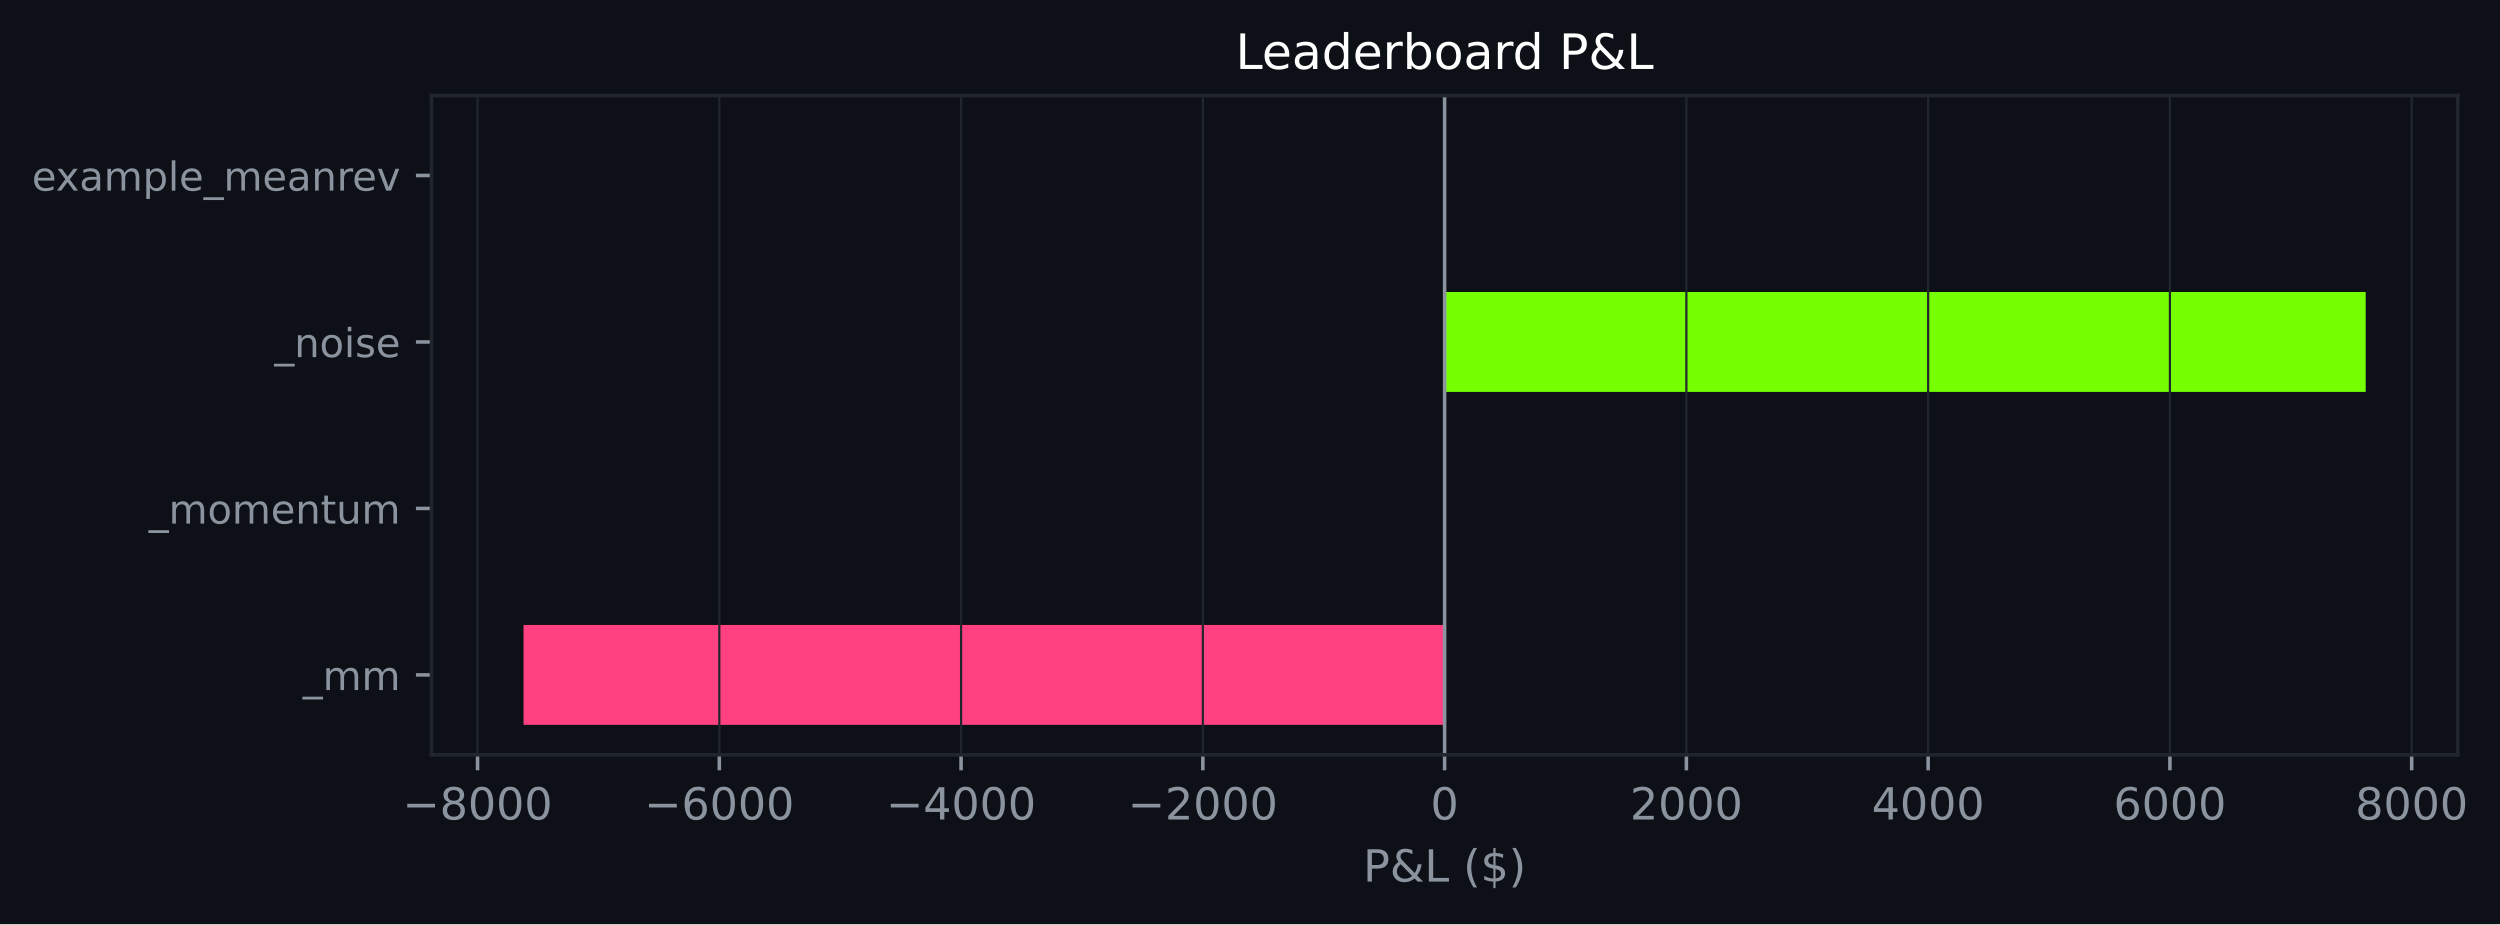
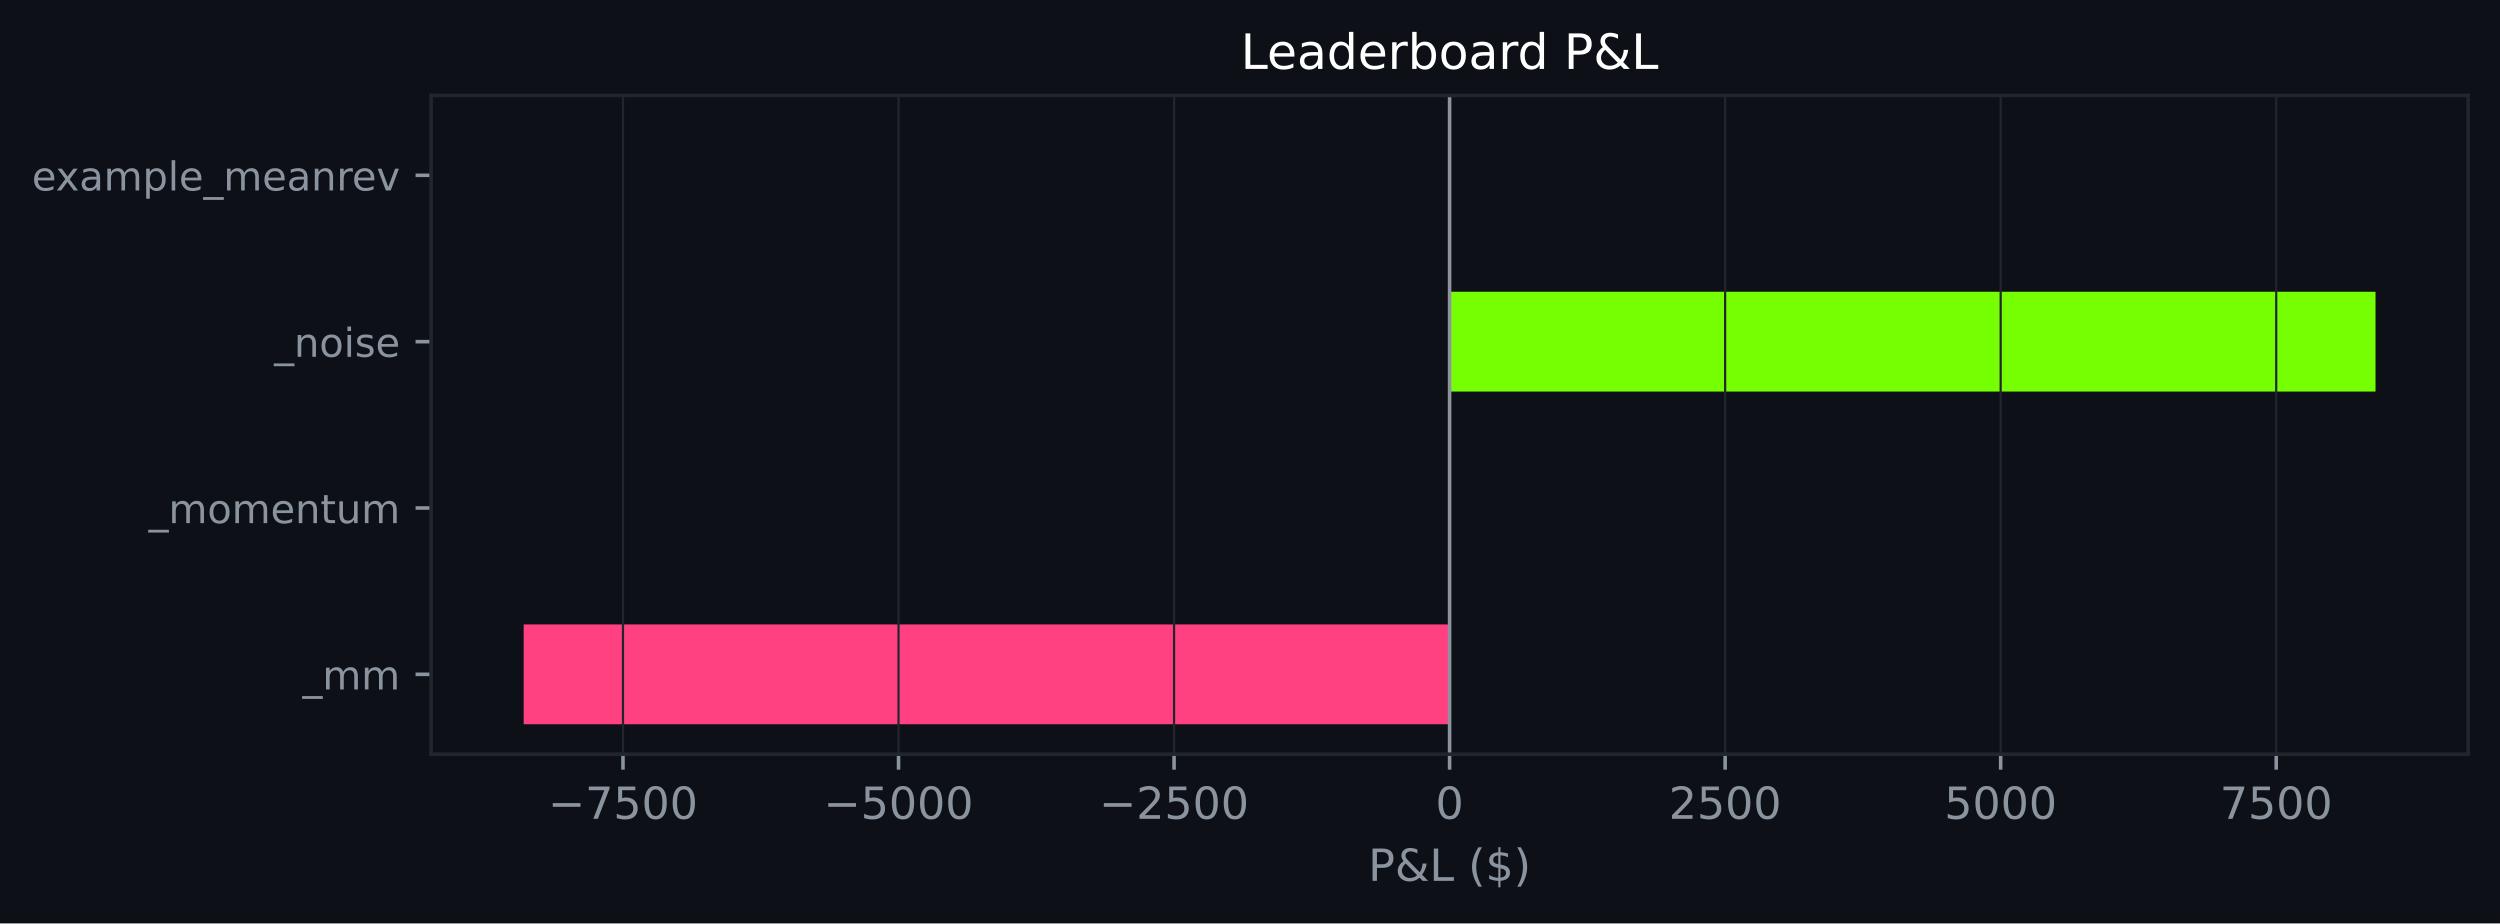
- <svg xmlns="http://www.w3.org/2000/svg" xmlns:xlink="http://www.w3.org/1999/xlink" width="563.972pt" height="208.479pt" viewBox="0 0 563.972 208.479" version="1.1">
+ <svg xmlns="http://www.w3.org/2000/svg" xmlns:xlink="http://www.w3.org/1999/xlink" width="564.45pt" height="208.479pt" viewBox="0 0 564.45 208.479" version="1.1">
  <defs>
    <style type="text/css">*{stroke-linejoin: round; stroke-linecap: butt}</style>
  </defs>
  <g id="figure_1">
    <g id="patch_1">
-       <path d="M 0 208.479  L 563.972 208.479  L 563.972 0  L 0 0  z " style="fill: #0d1117" />
+       <path d="M 0 208.479  L 564.45 208.479  L 564.45 0  L 0 0  z " style="fill: #0d1117" />
    </g>
    <g id="axes_1">
      <g id="patch_2">
-         <path d="M 97.33 170.279  L 554.447 170.279  L 554.447 21.558  L 97.33 21.558  z " style="fill: #0d1117" />
+         <path d="M 97.33 170.279  L 557.25 170.279  L 557.25 21.558  L 97.33 21.558  z " style="fill: #0d1117" />
      </g>
      <g id="patch_3">
-         <path d="M 325.889 163.519  L 118.108 163.519  L 118.108 140.985  L 325.889 140.985  z " clip-path="url(#p1a26f3e343)" style="fill: #ff4081" />
+         <path d="M 327.29 163.519  L 118.236 163.519  L 118.236 140.985  L 327.29 140.985  z " clip-path="url(#pf11b3a3038)" style="fill: #ff4081" />
      </g>
      <g id="patch_4">
-         <path d="M 325.889 125.963  L 325.889 125.963  L 325.889 103.43  L 325.889 103.43  z " clip-path="url(#p1a26f3e343)" style="fill: #76ff03" />
+         <path d="M 327.29 125.963  L 327.29 125.963  L 327.29 103.43  L 327.29 103.43  z " clip-path="url(#pf11b3a3038)" style="fill: #76ff03" />
      </g>
      <g id="patch_5">
-         <path d="M 325.889 88.407  L 533.669 88.407  L 533.669 65.874  L 325.889 65.874  z " clip-path="url(#p1a26f3e343)" style="fill: #76ff03" />
+         <path d="M 327.29 88.407  L 536.345 88.407  L 536.345 65.874  L 327.29 65.874  z " clip-path="url(#pf11b3a3038)" style="fill: #76ff03" />
      </g>
      <g id="patch_6">
-         <path d="M 325.889 50.852  L 325.889 50.852  L 325.889 28.318  L 325.889 28.318  z " clip-path="url(#p1a26f3e343)" style="fill: #76ff03" />
+         <path d="M 327.29 50.852  L 327.29 50.852  L 327.29 28.318  L 327.29 28.318  z " clip-path="url(#pf11b3a3038)" style="fill: #76ff03" />
      </g>
      <g id="matplotlib.axis_1">
        <g id="xtick_1">
          <g id="line2d_1">
-             <path d="M 107.73 170.279  L 107.73 21.558  " clip-path="url(#p1a26f3e343)" style="fill: none; stroke: #21262d; stroke-width: 0.5; stroke-linecap: square" />
+             <path d="M 140.658 170.279  L 140.658 21.558  " clip-path="url(#pf11b3a3038)" style="fill: none; stroke: #21262d; stroke-width: 0.5; stroke-linecap: square" />
          </g>
          <g id="line2d_2">
            <defs>
-               <path id="m102474f552" d="M 0 0  L 0 3.5  " style="stroke: #8b949e; stroke-width: 0.8" />
+               <path id="md3e038ce34" d="M 0 0  L 0 3.5  " style="stroke: #8b949e; stroke-width: 0.8" />
            </defs>
            <g>
-               <use xlink:href="#m102474f552" x="107.73" y="170.279" style="fill: #8b949e; stroke: #8b949e; stroke-width: 0.8" />
+               <use xlink:href="#md3e038ce34" x="140.658" y="170.279" style="fill: #8b949e; stroke: #8b949e; stroke-width: 0.8" />
            </g>
          </g>
          <g id="text_1">
-             <g style="fill: #8b949e" transform="translate(90.81558 184.8762) scale(0.1 -0.1)">
+             <g style="fill: #8b949e" transform="translate(123.7428 184.8762) scale(0.1 -0.1)">
              <defs>
                <path id="DejaVuSans-c9c" d="M 678 2272  L 4684 2272  L 4684 1741  L 678 1741  L 678 2272  z " transform="scale(0.015625)" />
-                 <path id="DejaVuSans-1b" d="M 2034 2216  Q 1584 2216 1326 1975  Q 1069 1734 1069 1313  Q 1069 891 1326 650  Q 1584 409 2034 409  Q 2484 409 2743 651  Q 3003 894 3003 1313  Q 3003 1734 2745 1975  Q 2488 2216 2034 2216  z M 1403 2484  Q 997 2584 770 2862  Q 544 3141 544 3541  Q 544 4100 942 4425  Q 1341 4750 2034 4750  Q 2731 4750 3128 4425  Q 3525 4100 3525 3541  Q 3525 3141 3298 2862  Q 3072 2584 2669 2484  Q 3125 2378 3379 2068  Q 3634 1759 3634 1313  Q 3634 634 3220 271  Q 2806 -91 2034 -91  Q 1263 -91 848 271  Q 434 634 434 1313  Q 434 1759 690 2068  Q 947 2378 1403 2484  z M 1172 3481  Q 1172 3119 1398 2916  Q 1625 2713 2034 2713  Q 2441 2713 2670 2916  Q 2900 3119 2900 3481  Q 2900 3844 2670 4047  Q 2441 4250 2034 4250  Q 1625 4250 1398 4047  Q 1172 3844 1172 3481  z " transform="scale(0.015625)" />
+                 <path id="DejaVuSans-1a" d="M 525 4666  L 3525 4666  L 3525 4397  L 1831 0  L 1172 0  L 2766 4134  L 525 4134  L 525 4666  z " transform="scale(0.015625)" />
+                 <path id="DejaVuSans-18" d="M 691 4666  L 3169 4666  L 3169 4134  L 1269 4134  L 1269 2991  Q 1406 3038 1543 3061  Q 1681 3084 1819 3084  Q 2600 3084 3056 2656  Q 3513 2228 3513 1497  Q 3513 744 3044 326  Q 2575 -91 1722 -91  Q 1428 -91 1123 -41  Q 819 9 494 109  L 494 744  Q 775 591 1075 516  Q 1375 441 1709 441  Q 2250 441 2565 725  Q 2881 1009 2881 1497  Q 2881 1984 2565 2268  Q 2250 2553 1709 2553  Q 1456 2553 1204 2497  Q 953 2441 691 2322  L 691 4666  z " transform="scale(0.015625)" />
                <path id="DejaVuSans-13" d="M 2034 4250  Q 1547 4250 1301 3770  Q 1056 3291 1056 2328  Q 1056 1369 1301 889  Q 1547 409 2034 409  Q 2525 409 2770 889  Q 3016 1369 3016 2328  Q 3016 3291 2770 3770  Q 2525 4250 2034 4250  z M 2034 4750  Q 2819 4750 3233 4129  Q 3647 3509 3647 2328  Q 3647 1150 3233 529  Q 2819 -91 2034 -91  Q 1250 -91 836 529  Q 422 1150 422 2328  Q 422 3509 836 4129  Q 1250 4750 2034 4750  z " transform="scale(0.015625)" />
              </defs>
              <use xlink:href="#DejaVuSans-c9c" />
-               <use xlink:href="#DejaVuSans-1b" transform="translate(83.79688 0)" />
+               <use xlink:href="#DejaVuSans-1a" transform="translate(83.79688 0)" />
+               <use xlink:href="#DejaVuSans-18" transform="translate(147.4219 0)" />
+               <use xlink:href="#DejaVuSans-13" transform="translate(211.0469 0)" />
+               <use xlink:href="#DejaVuSans-13" transform="translate(274.6719 0)" />
+             </g>
+           </g>
+         </g>
+         <g id="xtick_2">
+           <g id="line2d_3">
+             <path d="M 202.869 170.279  L 202.869 21.558  " clip-path="url(#pf11b3a3038)" style="fill: none; stroke: #21262d; stroke-width: 0.5; stroke-linecap: square" />
+           </g>
+           <g id="line2d_4">
+             <g>
+               <use xlink:href="#md3e038ce34" x="202.869" y="170.279" style="fill: #8b949e; stroke: #8b949e; stroke-width: 0.8" />
+             </g>
+           </g>
+           <g id="text_2">
+             <g style="fill: #8b949e" transform="translate(185.9537 184.8762) scale(0.1 -0.1)">
+               <use xlink:href="#DejaVuSans-c9c" />
+               <use xlink:href="#DejaVuSans-18" transform="translate(83.79688 0)" />
              <use xlink:href="#DejaVuSans-13" transform="translate(147.4219 0)" />
              <use xlink:href="#DejaVuSans-13" transform="translate(211.0469 0)" />
              <use xlink:href="#DejaVuSans-13" transform="translate(274.6719 0)" />
            </g>
          </g>
        </g>
-         <g id="xtick_2">
-           <g id="line2d_3">
-             <path d="M 162.27 170.279  L 162.27 21.558  " clip-path="url(#p1a26f3e343)" style="fill: none; stroke: #21262d; stroke-width: 0.5; stroke-linecap: square" />
-           </g>
-           <g id="line2d_4">
-             <g>
-               <use xlink:href="#m102474f552" x="162.27" y="170.279" style="fill: #8b949e; stroke: #8b949e; stroke-width: 0.8" />
-             </g>
-           </g>
-           <g id="text_2">
-             <g style="fill: #8b949e" transform="translate(145.3551 184.8762) scale(0.1 -0.1)">
-               <defs>
-                 <path id="DejaVuSans-19" d="M 2113 2584  Q 1688 2584 1439 2293  Q 1191 2003 1191 1497  Q 1191 994 1439 701  Q 1688 409 2113 409  Q 2538 409 2786 701  Q 3034 994 3034 1497  Q 3034 2003 2786 2293  Q 2538 2584 2113 2584  z M 3366 4563  L 3366 3988  Q 3128 4100 2886 4159  Q 2644 4219 2406 4219  Q 1781 4219 1451 3797  Q 1122 3375 1075 2522  Q 1259 2794 1537 2939  Q 1816 3084 2150 3084  Q 2853 3084 3261 2657  Q 3669 2231 3669 1497  Q 3669 778 3244 343  Q 2819 -91 2113 -91  Q 1303 -91 875 529  Q 447 1150 447 2328  Q 447 3434 972 4092  Q 1497 4750 2381 4750  Q 2619 4750 2861 4703  Q 3103 4656 3366 4563  z " transform="scale(0.015625)" />
+         <g id="xtick_3">
+           <g id="line2d_5">
+             <path d="M 265.08 170.279  L 265.08 21.558  " clip-path="url(#pf11b3a3038)" style="fill: none; stroke: #21262d; stroke-width: 0.5; stroke-linecap: square" />
+           </g>
+           <g id="line2d_6">
+             <g>
+               <use xlink:href="#md3e038ce34" x="265.08" y="170.279" style="fill: #8b949e; stroke: #8b949e; stroke-width: 0.8" />
+             </g>
+           </g>
+           <g id="text_3">
+             <g style="fill: #8b949e" transform="translate(248.1647 184.8762) scale(0.1 -0.1)">
+               <defs>
+                 <path id="DejaVuSans-15" d="M 1228 531  L 3431 531  L 3431 0  L 469 0  L 469 531  Q 828 903 1448 1529  Q 2069 2156 2228 2338  Q 2531 2678 2651 2914  Q 2772 3150 2772 3378  Q 2772 3750 2511 3984  Q 2250 4219 1831 4219  Q 1534 4219 1204 4116  Q 875 4013 500 3803  L 500 4441  Q 881 4594 1212 4672  Q 1544 4750 1819 4750  Q 2544 4750 2975 4387  Q 3406 4025 3406 3419  Q 3406 3131 3298 2873  Q 3191 2616 2906 2266  Q 2828 2175 2409 1742  Q 1991 1309 1228 531  z " transform="scale(0.015625)" />
              </defs>
              <use xlink:href="#DejaVuSans-c9c" />
-               <use xlink:href="#DejaVuSans-19" transform="translate(83.79688 0)" />
-               <use xlink:href="#DejaVuSans-13" transform="translate(147.4219 0)" />
+               <use xlink:href="#DejaVuSans-15" transform="translate(83.79688 0)" />
+               <use xlink:href="#DejaVuSans-18" transform="translate(147.4219 0)" />
              <use xlink:href="#DejaVuSans-13" transform="translate(211.0469 0)" />
              <use xlink:href="#DejaVuSans-13" transform="translate(274.6719 0)" />
            </g>
          </g>
        </g>
-         <g id="xtick_3">
-           <g id="line2d_5">
-             <path d="M 216.809 170.279  L 216.809 21.558  " clip-path="url(#p1a26f3e343)" style="fill: none; stroke: #21262d; stroke-width: 0.5; stroke-linecap: square" />
-           </g>
-           <g id="line2d_6">
-             <g>
-               <use xlink:href="#m102474f552" x="216.809" y="170.279" style="fill: #8b949e; stroke: #8b949e; stroke-width: 0.8" />
-             </g>
-           </g>
-           <g id="text_3">
-             <g style="fill: #8b949e" transform="translate(199.8946 184.8762) scale(0.1 -0.1)">
-               <defs>
-                 <path id="DejaVuSans-17" d="M 2419 4116  L 825 1625  L 2419 1625  L 2419 4116  z M 2253 4666  L 3047 4666  L 3047 1625  L 3713 1625  L 3713 1100  L 3047 1100  L 3047 0  L 2419 0  L 2419 1100  L 313 1100  L 313 1709  L 2253 4666  z " transform="scale(0.015625)" />
-               </defs>
-               <use xlink:href="#DejaVuSans-c9c" />
-               <use xlink:href="#DejaVuSans-17" transform="translate(83.79688 0)" />
-               <use xlink:href="#DejaVuSans-13" transform="translate(147.4219 0)" />
-               <use xlink:href="#DejaVuSans-13" transform="translate(211.0469 0)" />
-               <use xlink:href="#DejaVuSans-13" transform="translate(274.6719 0)" />
-             </g>
-           </g>
-         </g>
        <g id="xtick_4">
          <g id="line2d_7">
-             <path d="M 271.349 170.279  L 271.349 21.558  " clip-path="url(#p1a26f3e343)" style="fill: none; stroke: #21262d; stroke-width: 0.5; stroke-linecap: square" />
+             <path d="M 327.29 170.279  L 327.29 21.558  " clip-path="url(#pf11b3a3038)" style="fill: none; stroke: #21262d; stroke-width: 0.5; stroke-linecap: square" />
          </g>
          <g id="line2d_8">
            <g>
-               <use xlink:href="#m102474f552" x="271.349" y="170.279" style="fill: #8b949e; stroke: #8b949e; stroke-width: 0.8" />
+               <use xlink:href="#md3e038ce34" x="327.29" y="170.279" style="fill: #8b949e; stroke: #8b949e; stroke-width: 0.8" />
            </g>
          </g>
          <g id="text_4">
-             <g style="fill: #8b949e" transform="translate(254.4342 184.8762) scale(0.1 -0.1)">
-               <defs>
-                 <path id="DejaVuSans-15" d="M 1228 531  L 3431 531  L 3431 0  L 469 0  L 469 531  Q 828 903 1448 1529  Q 2069 2156 2228 2338  Q 2531 2678 2651 2914  Q 2772 3150 2772 3378  Q 2772 3750 2511 3984  Q 2250 4219 1831 4219  Q 1534 4219 1204 4116  Q 875 4013 500 3803  L 500 4441  Q 881 4594 1212 4672  Q 1544 4750 1819 4750  Q 2544 4750 2975 4387  Q 3406 4025 3406 3419  Q 3406 3131 3298 2873  Q 3191 2616 2906 2266  Q 2828 2175 2409 1742  Q 1991 1309 1228 531  z " transform="scale(0.015625)" />
-               </defs>
-               <use xlink:href="#DejaVuSans-c9c" />
-               <use xlink:href="#DejaVuSans-15" transform="translate(83.79688 0)" />
-               <use xlink:href="#DejaVuSans-13" transform="translate(147.4219 0)" />
-               <use xlink:href="#DejaVuSans-13" transform="translate(211.0469 0)" />
-               <use xlink:href="#DejaVuSans-13" transform="translate(274.6719 0)" />
+             <g style="fill: #8b949e" transform="translate(324.1092 184.8762) scale(0.1 -0.1)">
+               <use xlink:href="#DejaVuSans-13" />
            </g>
          </g>
        </g>
        <g id="xtick_5">
          <g id="line2d_9">
-             <path d="M 325.889 170.279  L 325.889 21.558  " clip-path="url(#p1a26f3e343)" style="fill: none; stroke: #21262d; stroke-width: 0.5; stroke-linecap: square" />
+             <path d="M 389.501 170.279  L 389.501 21.558  " clip-path="url(#pf11b3a3038)" style="fill: none; stroke: #21262d; stroke-width: 0.5; stroke-linecap: square" />
          </g>
          <g id="line2d_10">
            <g>
-               <use xlink:href="#m102474f552" x="325.889" y="170.279" style="fill: #8b949e; stroke: #8b949e; stroke-width: 0.8" />
+               <use xlink:href="#md3e038ce34" x="389.501" y="170.279" style="fill: #8b949e; stroke: #8b949e; stroke-width: 0.8" />
            </g>
          </g>
          <g id="text_5">
-             <g style="fill: #8b949e" transform="translate(322.7073 184.8762) scale(0.1 -0.1)">
-               <use xlink:href="#DejaVuSans-13" />
+             <g style="fill: #8b949e" transform="translate(376.7764 184.8762) scale(0.1 -0.1)">
+               <use xlink:href="#DejaVuSans-15" />
+               <use xlink:href="#DejaVuSans-18" transform="translate(63.625 0)" />
+               <use xlink:href="#DejaVuSans-13" transform="translate(127.25 0)" />
+               <use xlink:href="#DejaVuSans-13" transform="translate(190.875 0)" />
            </g>
          </g>
        </g>
        <g id="xtick_6">
          <g id="line2d_11">
-             <path d="M 380.428 170.279  L 380.428 21.558  " clip-path="url(#p1a26f3e343)" style="fill: none; stroke: #21262d; stroke-width: 0.5; stroke-linecap: square" />
+             <path d="M 451.712 170.279  L 451.712 21.558  " clip-path="url(#pf11b3a3038)" style="fill: none; stroke: #21262d; stroke-width: 0.5; stroke-linecap: square" />
          </g>
          <g id="line2d_12">
            <g>
-               <use xlink:href="#m102474f552" x="380.428" y="170.279" style="fill: #8b949e; stroke: #8b949e; stroke-width: 0.8" />
+               <use xlink:href="#md3e038ce34" x="451.712" y="170.279" style="fill: #8b949e; stroke: #8b949e; stroke-width: 0.8" />
            </g>
          </g>
          <g id="text_6">
-             <g style="fill: #8b949e" transform="translate(367.7031 184.8762) scale(0.1 -0.1)">
-               <use xlink:href="#DejaVuSans-15" />
+             <g style="fill: #8b949e" transform="translate(438.9874 184.8762) scale(0.1 -0.1)">
+               <use xlink:href="#DejaVuSans-18" />
              <use xlink:href="#DejaVuSans-13" transform="translate(63.625 0)" />
              <use xlink:href="#DejaVuSans-13" transform="translate(127.25 0)" />
              <use xlink:href="#DejaVuSans-13" transform="translate(190.875 0)" />
            </g>
          </g>
        </g>
        <g id="xtick_7">
          <g id="line2d_13">
-             <path d="M 434.968 170.279  L 434.968 21.558  " clip-path="url(#p1a26f3e343)" style="fill: none; stroke: #21262d; stroke-width: 0.5; stroke-linecap: square" />
+             <path d="M 513.923 170.279  L 513.923 21.558  " clip-path="url(#pf11b3a3038)" style="fill: none; stroke: #21262d; stroke-width: 0.5; stroke-linecap: square" />
          </g>
          <g id="line2d_14">
            <g>
-               <use xlink:href="#m102474f552" x="434.968" y="170.279" style="fill: #8b949e; stroke: #8b949e; stroke-width: 0.8" />
+               <use xlink:href="#md3e038ce34" x="513.923" y="170.279" style="fill: #8b949e; stroke: #8b949e; stroke-width: 0.8" />
            </g>
          </g>
          <g id="text_7">
-             <g style="fill: #8b949e" transform="translate(422.2426 184.8762) scale(0.1 -0.1)">
-               <use xlink:href="#DejaVuSans-17" />
-               <use xlink:href="#DejaVuSans-13" transform="translate(63.625 0)" />
+             <g style="fill: #8b949e" transform="translate(501.1983 184.8762) scale(0.1 -0.1)">
+               <use xlink:href="#DejaVuSans-1a" />
+               <use xlink:href="#DejaVuSans-18" transform="translate(63.625 0)" />
              <use xlink:href="#DejaVuSans-13" transform="translate(127.25 0)" />
              <use xlink:href="#DejaVuSans-13" transform="translate(190.875 0)" />
            </g>
          </g>
        </g>
-         <g id="xtick_8">
-           <g id="line2d_15">
-             <path d="M 489.507 170.279  L 489.507 21.558  " clip-path="url(#p1a26f3e343)" style="fill: none; stroke: #21262d; stroke-width: 0.5; stroke-linecap: square" />
-           </g>
-           <g id="line2d_16">
-             <g>
-               <use xlink:href="#m102474f552" x="489.507" y="170.279" style="fill: #8b949e; stroke: #8b949e; stroke-width: 0.8" />
-             </g>
-           </g>
-           <g id="text_8">
-             <g style="fill: #8b949e" transform="translate(476.7821 184.8762) scale(0.1 -0.1)">
-               <use xlink:href="#DejaVuSans-19" />
-               <use xlink:href="#DejaVuSans-13" transform="translate(63.625 0)" />
-               <use xlink:href="#DejaVuSans-13" transform="translate(127.25 0)" />
-               <use xlink:href="#DejaVuSans-13" transform="translate(190.875 0)" />
-             </g>
-           </g>
-         </g>
-         <g id="xtick_9">
-           <g id="line2d_17">
-             <path d="M 544.047 170.279  L 544.047 21.558  " clip-path="url(#p1a26f3e343)" style="fill: none; stroke: #21262d; stroke-width: 0.5; stroke-linecap: square" />
-           </g>
-           <g id="line2d_18">
-             <g>
-               <use xlink:href="#m102474f552" x="544.047" y="170.279" style="fill: #8b949e; stroke: #8b949e; stroke-width: 0.8" />
-             </g>
-           </g>
-           <g id="text_9">
-             <g style="fill: #8b949e" transform="translate(531.3217 184.8762) scale(0.1 -0.1)">
-               <use xlink:href="#DejaVuSans-1b" />
-               <use xlink:href="#DejaVuSans-13" transform="translate(63.625 0)" />
-               <use xlink:href="#DejaVuSans-13" transform="translate(127.25 0)" />
-               <use xlink:href="#DejaVuSans-13" transform="translate(190.875 0)" />
-             </g>
-           </g>
-         </g>
-         <g id="text_10">
-           <g style="fill: #8b949e" transform="translate(307.5167 198.877) scale(0.1 -0.1)">
+         <g id="text_8">
+           <g style="fill: #8b949e" transform="translate(308.9186 198.877) scale(0.1 -0.1)">
            <defs>
              <path id="DejaVuSans-33" d="M 1259 4147  L 1259 2394  L 2053 2394  Q 2494 2394 2734 2622  Q 2975 2850 2975 3272  Q 2975 3691 2734 3919  Q 2494 4147 2053 4147  L 1259 4147  z M 628 4666  L 2053 4666  Q 2838 4666 3239 4311  Q 3641 3956 3641 3272  Q 3641 2581 3239 2228  Q 2838 1875 2053 1875  L 1259 1875  L 1259 0  L 628 0  L 628 4666  z " transform="scale(0.015625)" />
              <path id="DejaVuSans-9" d="M 1556 2509  Q 1272 2256 1139 2004  Q 1006 1753 1006 1478  Q 1006 1022 1337 719  Q 1669 416 2169 416  Q 2466 416 2725 514  Q 2984 613 3213 813  L 1556 2509  z M 1997 2859  L 3584 1234  Q 3769 1513 3872 1830  Q 3975 2147 3994 2503  L 4575 2503  Q 4538 2091 4375 1687  Q 4213 1284 3922 891  L 4794 0  L 4006 0  L 3559 459  Q 3234 181 2878 45  Q 2522 -91 2113 -91  Q 1359 -91 881 339  Q 403 769 403 1441  Q 403 1841 612 2192  Q 822 2544 1241 2853  Q 1091 3050 1012 3245  Q 934 3441 934 3628  Q 934 4134 1281 4442  Q 1628 4750 2203 4750  Q 2463 4750 2720 4694  Q 2978 4638 3244 4525  L 3244 3956  Q 2972 4103 2725 4179  Q 2478 4256 2266 4256  Q 1938 4256 1733 4082  Q 1528 3909 1528 3634  Q 1528 3475 1620 3314  Q 1713 3153 1997 2859  z " transform="scale(0.015625)" />
              <path id="DejaVuSans-2f" d="M 628 4666  L 1259 4666  L 1259 531  L 3531 531  L 3531 0  L 628 0  L 628 4666  z " transform="scale(0.015625)" />
              <path id="DejaVuSans-3" transform="scale(0.015625)" />
              <path id="DejaVuSans-b" d="M 1984 4856  Q 1566 4138 1362 3434  Q 1159 2731 1159 2009  Q 1159 1288 1364 580  Q 1569 -128 1984 -844  L 1484 -844  Q 1016 -109 783 600  Q 550 1309 550 2009  Q 550 2706 781 3412  Q 1013 4119 1484 4856  L 1984 4856  z " transform="scale(0.015625)" />
              <path id="DejaVuSans-7" d="M 2163 -941  L 1850 -941  L 1847 0  Q 1519 6 1191 76  Q 863 147 531 288  L 531 850  Q 850 650 1176 548  Q 1503 447 1850 444  L 1850 1869  Q 1159 1981 845 2250  Q 531 2519 531 2988  Q 531 3497 872 3790  Q 1213 4084 1850 4128  L 1850 4863  L 2163 4863  L 2163 4138  Q 2453 4125 2725 4076  Q 2997 4028 3256 3944  L 3256 3397  Q 2997 3528 2723 3600  Q 2450 3672 2163 3684  L 2163 2350  Q 2872 2241 3206 1959  Q 3541 1678 3541 1191  Q 3541 663 3186 358  Q 2831 53 2163 6  L 2163 -941  z M 1850 2406  L 1850 3688  Q 1488 3647 1297 3481  Q 1106 3316 1106 3041  Q 1106 2772 1282 2622  Q 1459 2472 1850 2406  z M 2163 1806  L 2163 453  Q 2559 506 2761 678  Q 2963 850 2963 1131  Q 2963 1406 2770 1568  Q 2578 1731 2163 1806  z " transform="scale(0.015625)" />
              <path id="DejaVuSans-c" d="M 513 4856  L 1013 4856  Q 1481 4119 1714 3412  Q 1947 2706 1947 2009  Q 1947 1309 1714 600  Q 1481 -109 1013 -844  L 513 -844  Q 928 -128 1133 580  Q 1338 1288 1338 2009  Q 1338 2731 1133 3434  Q 928 4138 513 4856  z " transform="scale(0.015625)" />
            </defs>
            <use xlink:href="#DejaVuSans-33" />
            <use xlink:href="#DejaVuSans-9" transform="translate(60.29688 0)" />
            <use xlink:href="#DejaVuSans-2f" transform="translate(138.2812 0)" />
            <use xlink:href="#DejaVuSans-3" transform="translate(194 0)" />
            <use xlink:href="#DejaVuSans-b" transform="translate(225.7812 0)" />
            <use xlink:href="#DejaVuSans-7" transform="translate(264.7969 0)" />
            <use xlink:href="#DejaVuSans-c" transform="translate(328.4219 0)" />
          </g>
        </g>
      </g>
      <g id="matplotlib.axis_2">
        <g id="ytick_1">
-           <g id="line2d_19">
+           <g id="line2d_15">
            <defs>
-               <path id="m19b22d4773" d="M 0 0  L -3.5 0  " style="stroke: #8b949e; stroke-width: 0.8" />
+               <path id="m00d85c6cf3" d="M 0 0  L -3.5 0  " style="stroke: #8b949e; stroke-width: 0.8" />
            </defs>
            <g>
-               <use xlink:href="#m19b22d4773" x="97.33" y="152.252" style="fill: #8b949e; stroke: #8b949e; stroke-width: 0.8" />
-             </g>
-           </g>
-           <g id="text_11">
+               <use xlink:href="#m00d85c6cf3" x="97.33" y="152.252" style="fill: #8b949e; stroke: #8b949e; stroke-width: 0.8" />
+             </g>
+           </g>
+           <g id="text_9">
            <g style="fill: #8b949e" transform="translate(68.29734 155.6708) scale(0.09 -0.09)">
              <defs>
                <path id="DejaVuSans-42" d="M 3263 -1063  L 3263 -1509  L -63 -1509  L -63 -1063  L 3263 -1063  z " transform="scale(0.015625)" />
                <path id="DejaVuSans-50" d="M 3328 2828  Q 3544 3216 3844 3400  Q 4144 3584 4550 3584  Q 5097 3584 5394 3201  Q 5691 2819 5691 2113  L 5691 0  L 5113 0  L 5113 2094  Q 5113 2597 4934 2840  Q 4756 3084 4391 3084  Q 3944 3084 3684 2787  Q 3425 2491 3425 1978  L 3425 0  L 2847 0  L 2847 2094  Q 2847 2600 2669 2842  Q 2491 3084 2119 3084  Q 1678 3084 1418 2786  Q 1159 2488 1159 1978  L 1159 0  L 581 0  L 581 3500  L 1159 3500  L 1159 2956  Q 1356 3278 1631 3431  Q 1906 3584 2284 3584  Q 2666 3584 2933 3390  Q 3200 3197 3328 2828  z " transform="scale(0.015625)" />
              </defs>
              <use xlink:href="#DejaVuSans-42" />
              <use xlink:href="#DejaVuSans-50" transform="translate(50 0)" />
              <use xlink:href="#DejaVuSans-50" transform="translate(147.4062 0)" />
            </g>
          </g>
        </g>
        <g id="ytick_2">
-           <g id="line2d_20">
-             <g>
-               <use xlink:href="#m19b22d4773" x="97.33" y="114.696" style="fill: #8b949e; stroke: #8b949e; stroke-width: 0.8" />
-             </g>
-           </g>
-           <g id="text_12">
+           <g id="line2d_16">
+             <g>
+               <use xlink:href="#m00d85c6cf3" x="97.33" y="114.696" style="fill: #8b949e; stroke: #8b949e; stroke-width: 0.8" />
+             </g>
+           </g>
+           <g id="text_10">
            <g style="fill: #8b949e" transform="translate(33.55031 118.1152) scale(0.09 -0.09)">
              <defs>
                <path id="DejaVuSans-52" d="M 1959 3097  Q 1497 3097 1228 2736  Q 959 2375 959 1747  Q 959 1119 1226 758  Q 1494 397 1959 397  Q 2419 397 2687 759  Q 2956 1122 2956 1747  Q 2956 2369 2687 2733  Q 2419 3097 1959 3097  z M 1959 3584  Q 2709 3584 3137 3096  Q 3566 2609 3566 1747  Q 3566 888 3137 398  Q 2709 -91 1959 -91  Q 1206 -91 779 398  Q 353 888 353 1747  Q 353 2609 779 3096  Q 1206 3584 1959 3584  z " transform="scale(0.015625)" />
                <path id="DejaVuSans-48" d="M 3597 1894  L 3597 1613  L 953 1613  Q 991 1019 1311 708  Q 1631 397 2203 397  Q 2534 397 2845 478  Q 3156 559 3463 722  L 3463 178  Q 3153 47 2828 -22  Q 2503 -91 2169 -91  Q 1331 -91 842 396  Q 353 884 353 1716  Q 353 2575 817 3079  Q 1281 3584 2069 3584  Q 2775 3584 3186 3129  Q 3597 2675 3597 1894  z M 3022 2063  Q 3016 2534 2758 2815  Q 2500 3097 2075 3097  Q 1594 3097 1305 2825  Q 1016 2553 972 2059  L 3022 2063  z " transform="scale(0.015625)" />
                <path id="DejaVuSans-51" d="M 3513 2113  L 3513 0  L 2938 0  L 2938 2094  Q 2938 2591 2744 2837  Q 2550 3084 2163 3084  Q 1697 3084 1428 2787  Q 1159 2491 1159 1978  L 1159 0  L 581 0  L 581 3500  L 1159 3500  L 1159 2956  Q 1366 3272 1645 3428  Q 1925 3584 2291 3584  Q 2894 3584 3203 3211  Q 3513 2838 3513 2113  z " transform="scale(0.015625)" />
                <path id="DejaVuSans-57" d="M 1172 4494  L 1172 3500  L 2356 3500  L 2356 3053  L 1172 3053  L 1172 1153  Q 1172 725 1289 603  Q 1406 481 1766 481  L 2356 481  L 2356 0  L 1766 0  Q 1100 0 847 248  Q 594 497 594 1153  L 594 3053  L 172 3053  L 172 3500  L 594 3500  L 594 4494  L 1172 4494  z " transform="scale(0.015625)" />
                <path id="DejaVuSans-58" d="M 544 1381  L 544 3500  L 1119 3500  L 1119 1403  Q 1119 906 1312 657  Q 1506 409 1894 409  Q 2359 409 2629 706  Q 2900 1003 2900 1516  L 2900 3500  L 3475 3500  L 3475 0  L 2900 0  L 2900 538  Q 2691 219 2414 64  Q 2138 -91 1772 -91  Q 1169 -91 856 284  Q 544 659 544 1381  z M 1991 3584  L 1991 3584  z " transform="scale(0.015625)" />
              </defs>
              <use xlink:href="#DejaVuSans-42" />
              <use xlink:href="#DejaVuSans-50" transform="translate(50 0)" />
              <use xlink:href="#DejaVuSans-52" transform="translate(147.4062 0)" />
              <use xlink:href="#DejaVuSans-50" transform="translate(208.5938 0)" />
              <use xlink:href="#DejaVuSans-48" transform="translate(306 0)" />
              <use xlink:href="#DejaVuSans-51" transform="translate(367.5312 0)" />
              <use xlink:href="#DejaVuSans-57" transform="translate(430.9062 0)" />
              <use xlink:href="#DejaVuSans-58" transform="translate(470.1094 0)" />
              <use xlink:href="#DejaVuSans-50" transform="translate(533.4844 0)" />
            </g>
          </g>
        </g>
        <g id="ytick_3">
-           <g id="line2d_21">
-             <g>
-               <use xlink:href="#m19b22d4773" x="97.33" y="77.141" style="fill: #8b949e; stroke: #8b949e; stroke-width: 0.8" />
-             </g>
-           </g>
-           <g id="text_13">
+           <g id="line2d_17">
+             <g>
+               <use xlink:href="#m00d85c6cf3" x="97.33" y="77.141" style="fill: #8b949e; stroke: #8b949e; stroke-width: 0.8" />
+             </g>
+           </g>
+           <g id="text_11">
            <g style="fill: #8b949e" transform="translate(61.89328 80.55989) scale(0.09 -0.09)">
              <defs>
                <path id="DejaVuSans-4c" d="M 603 3500  L 1178 3500  L 1178 0  L 603 0  L 603 3500  z M 603 4863  L 1178 4863  L 1178 4134  L 603 4134  L 603 4863  z " transform="scale(0.015625)" />
                <path id="DejaVuSans-56" d="M 2834 3397  L 2834 2853  Q 2591 2978 2328 3040  Q 2066 3103 1784 3103  Q 1356 3103 1142 2972  Q 928 2841 928 2578  Q 928 2378 1081 2264  Q 1234 2150 1697 2047  L 1894 2003  Q 2506 1872 2764 1633  Q 3022 1394 3022 966  Q 3022 478 2636 193  Q 2250 -91 1575 -91  Q 1294 -91 989 -36  Q 684 19 347 128  L 347 722  Q 666 556 975 473  Q 1284 391 1588 391  Q 1994 391 2212 530  Q 2431 669 2431 922  Q 2431 1156 2273 1281  Q 2116 1406 1581 1522  L 1381 1569  Q 847 1681 609 1914  Q 372 2147 372 2553  Q 372 3047 722 3315  Q 1072 3584 1716 3584  Q 2034 3584 2315 3537  Q 2597 3491 2834 3397  z " transform="scale(0.015625)" />
              </defs>
              <use xlink:href="#DejaVuSans-42" />
              <use xlink:href="#DejaVuSans-51" transform="translate(50 0)" />
              <use xlink:href="#DejaVuSans-52" transform="translate(113.375 0)" />
              <use xlink:href="#DejaVuSans-4c" transform="translate(174.5625 0)" />
              <use xlink:href="#DejaVuSans-56" transform="translate(202.3438 0)" />
              <use xlink:href="#DejaVuSans-48" transform="translate(254.4375 0)" />
            </g>
          </g>
        </g>
        <g id="ytick_4">
-           <g id="line2d_22">
-             <g>
-               <use xlink:href="#m19b22d4773" x="97.33" y="39.585" style="fill: #8b949e; stroke: #8b949e; stroke-width: 0.8" />
-             </g>
-           </g>
-           <g id="text_14">
+           <g id="line2d_18">
+             <g>
+               <use xlink:href="#m00d85c6cf3" x="97.33" y="39.585" style="fill: #8b949e; stroke: #8b949e; stroke-width: 0.8" />
+             </g>
+           </g>
+           <g id="text_12">
            <g style="fill: #8b949e" transform="translate(7.2 43.00427) scale(0.09 -0.09)">
              <defs>
                <path id="DejaVuSans-5b" d="M 3513 3500  L 2247 1797  L 3578 0  L 2900 0  L 1881 1375  L 863 0  L 184 0  L 1544 1831  L 300 3500  L 978 3500  L 1906 2253  L 2834 3500  L 3513 3500  z " transform="scale(0.015625)" />
                <path id="DejaVuSans-44" d="M 2194 1759  Q 1497 1759 1228 1600  Q 959 1441 959 1056  Q 959 750 1161 570  Q 1363 391 1709 391  Q 2188 391 2477 730  Q 2766 1069 2766 1631  L 2766 1759  L 2194 1759  z M 3341 1997  L 3341 0  L 2766 0  L 2766 531  Q 2569 213 2275 61  Q 1981 -91 1556 -91  Q 1019 -91 701 211  Q 384 513 384 1019  Q 384 1609 779 1909  Q 1175 2209 1959 2209  L 2766 2209  L 2766 2266  Q 2766 2663 2505 2880  Q 2244 3097 1772 3097  Q 1472 3097 1187 3025  Q 903 2953 641 2809  L 641 3341  Q 956 3463 1253 3523  Q 1550 3584 1831 3584  Q 2591 3584 2966 3190  Q 3341 2797 3341 1997  z " transform="scale(0.015625)" />
                <path id="DejaVuSans-53" d="M 1159 525  L 1159 -1331  L 581 -1331  L 581 3500  L 1159 3500  L 1159 2969  Q 1341 3281 1617 3432  Q 1894 3584 2278 3584  Q 2916 3584 3314 3078  Q 3713 2572 3713 1747  Q 3713 922 3314 415  Q 2916 -91 2278 -91  Q 1894 -91 1617 61  Q 1341 213 1159 525  z M 3116 1747  Q 3116 2381 2855 2742  Q 2594 3103 2138 3103  Q 1681 3103 1420 2742  Q 1159 2381 1159 1747  Q 1159 1113 1420 752  Q 1681 391 2138 391  Q 2594 391 2855 752  Q 3116 1113 3116 1747  z " transform="scale(0.015625)" />
                <path id="DejaVuSans-4f" d="M 603 4863  L 1178 4863  L 1178 0  L 603 0  L 603 4863  z " transform="scale(0.015625)" />
                <path id="DejaVuSans-55" d="M 2631 2963  Q 2534 3019 2420 3045  Q 2306 3072 2169 3072  Q 1681 3072 1420 2755  Q 1159 2438 1159 1844  L 1159 0  L 581 0  L 581 3500  L 1159 3500  L 1159 2956  Q 1341 3275 1631 3429  Q 1922 3584 2338 3584  Q 2397 3584 2469 3576  Q 2541 3569 2628 3553  L 2631 2963  z " transform="scale(0.015625)" />
                <path id="DejaVuSans-59" d="M 191 3500  L 800 3500  L 1894 563  L 2988 3500  L 3597 3500  L 2284 0  L 1503 0  L 191 3500  z " transform="scale(0.015625)" />
              </defs>
              <use xlink:href="#DejaVuSans-48" />
              <use xlink:href="#DejaVuSans-5b" transform="translate(59.78125 0)" />
              <use xlink:href="#DejaVuSans-44" transform="translate(118.9688 0)" />
              <use xlink:href="#DejaVuSans-50" transform="translate(180.25 0)" />
              <use xlink:href="#DejaVuSans-53" transform="translate(277.6562 0)" />
              <use xlink:href="#DejaVuSans-4f" transform="translate(341.1406 0)" />
              <use xlink:href="#DejaVuSans-48" transform="translate(368.9219 0)" />
              <use xlink:href="#DejaVuSans-42" transform="translate(430.4531 0)" />
              <use xlink:href="#DejaVuSans-50" transform="translate(480.4531 0)" />
              <use xlink:href="#DejaVuSans-48" transform="translate(577.8594 0)" />
              <use xlink:href="#DejaVuSans-44" transform="translate(639.3906 0)" />
              <use xlink:href="#DejaVuSans-51" transform="translate(700.6719 0)" />
              <use xlink:href="#DejaVuSans-55" transform="translate(764.0469 0)" />
              <use xlink:href="#DejaVuSans-48" transform="translate(802.9531 0)" />
              <use xlink:href="#DejaVuSans-59" transform="translate(864.4844 0)" />
            </g>
          </g>
        </g>
      </g>
-       <g id="line2d_23">
-         <path d="M 325.889 170.279  L 325.889 21.558  " clip-path="url(#p1a26f3e343)" style="fill: none; stroke: #8b949e; stroke-width: 0.8; stroke-linecap: square" />
+       <g id="line2d_19">
+         <path d="M 327.29 170.279  L 327.29 21.558  " clip-path="url(#pf11b3a3038)" style="fill: none; stroke: #8b949e; stroke-width: 0.8; stroke-linecap: square" />
      </g>
      <g id="patch_7">
        <path d="M 97.33 170.279  L 97.33 21.558  " style="fill: none; stroke: #21262d; stroke-width: 0.8; stroke-linejoin: miter; stroke-linecap: square" />
      </g>
      <g id="patch_8">
-         <path d="M 554.447 170.279  L 554.447 21.558  " style="fill: none; stroke: #21262d; stroke-width: 0.8; stroke-linejoin: miter; stroke-linecap: square" />
+         <path d="M 557.25 170.279  L 557.25 21.558  " style="fill: none; stroke: #21262d; stroke-width: 0.8; stroke-linejoin: miter; stroke-linecap: square" />
      </g>
      <g id="patch_9">
-         <path d="M 97.33 170.279  L 554.447 170.279  " style="fill: none; stroke: #21262d; stroke-width: 0.8; stroke-linejoin: miter; stroke-linecap: square" />
+         <path d="M 97.33 170.279  L 557.25 170.279  " style="fill: none; stroke: #21262d; stroke-width: 0.8; stroke-linejoin: miter; stroke-linecap: square" />
      </g>
      <g id="patch_10">
-         <path d="M 97.33 21.558  L 554.447 21.558  " style="fill: none; stroke: #21262d; stroke-width: 0.8; stroke-linejoin: miter; stroke-linecap: square" />
-       </g>
-       <g id="text_15">
-         <g style="fill: #ffffff" transform="translate(278.7269 15.55828) scale(0.11 -0.11)">
+         <path d="M 97.33 21.558  L 557.25 21.558  " style="fill: none; stroke: #21262d; stroke-width: 0.8; stroke-linejoin: miter; stroke-linecap: square" />
+       </g>
+       <g id="text_13">
+         <g style="fill: #ffffff" transform="translate(280.1288 15.55828) scale(0.11 -0.11)">
          <defs>
            <path id="DejaVuSans-47" d="M 2906 2969  L 2906 4863  L 3481 4863  L 3481 0  L 2906 0  L 2906 525  Q 2725 213 2448 61  Q 2172 -91 1784 -91  Q 1150 -91 751 415  Q 353 922 353 1747  Q 353 2572 751 3078  Q 1150 3584 1784 3584  Q 2172 3584 2448 3432  Q 2725 3281 2906 2969  z M 947 1747  Q 947 1113 1208 752  Q 1469 391 1925 391  Q 2381 391 2643 752  Q 2906 1113 2906 1747  Q 2906 2381 2643 2742  Q 2381 3103 1925 3103  Q 1469 3103 1208 2742  Q 947 2381 947 1747  z " transform="scale(0.015625)" />
            <path id="DejaVuSans-45" d="M 3116 1747  Q 3116 2381 2855 2742  Q 2594 3103 2138 3103  Q 1681 3103 1420 2742  Q 1159 2381 1159 1747  Q 1159 1113 1420 752  Q 1681 391 2138 391  Q 2594 391 2855 752  Q 3116 1113 3116 1747  z M 1159 2969  Q 1341 3281 1617 3432  Q 1894 3584 2278 3584  Q 2916 3584 3314 3078  Q 3713 2572 3713 1747  Q 3713 922 3314 415  Q 2916 -91 2278 -91  Q 1894 -91 1617 61  Q 1341 213 1159 525  L 1159 0  L 581 0  L 581 4863  L 1159 4863  L 1159 2969  z " transform="scale(0.015625)" />
          </defs>
          <use xlink:href="#DejaVuSans-2f" />
          <use xlink:href="#DejaVuSans-48" transform="translate(53.96875 0)" />
          <use xlink:href="#DejaVuSans-44" transform="translate(115.5 0)" />
          <use xlink:href="#DejaVuSans-47" transform="translate(176.7812 0)" />
          <use xlink:href="#DejaVuSans-48" transform="translate(240.2656 0)" />
          <use xlink:href="#DejaVuSans-55" transform="translate(301.7969 0)" />
          <use xlink:href="#DejaVuSans-45" transform="translate(342.9062 0)" />
          <use xlink:href="#DejaVuSans-52" transform="translate(406.3906 0)" />
          <use xlink:href="#DejaVuSans-44" transform="translate(467.5781 0)" />
          <use xlink:href="#DejaVuSans-55" transform="translate(528.8594 0)" />
          <use xlink:href="#DejaVuSans-47" transform="translate(568.2188 0)" />
          <use xlink:href="#DejaVuSans-3" transform="translate(631.7031 0)" />
          <use xlink:href="#DejaVuSans-33" transform="translate(663.4844 0)" />
          <use xlink:href="#DejaVuSans-9" transform="translate(723.7812 0)" />
          <use xlink:href="#DejaVuSans-2f" transform="translate(801.7656 0)" />
        </g>
      </g>
    </g>
  </g>
  <defs>
-     <clipPath id="p1a26f3e343">
-       <rect x="97.33" y="21.558" width="457.116" height="148.72" />
+     <clipPath id="pf11b3a3038">
+       <rect x="97.33" y="21.558" width="459.92" height="148.72" />
    </clipPath>
  </defs>
</svg>
